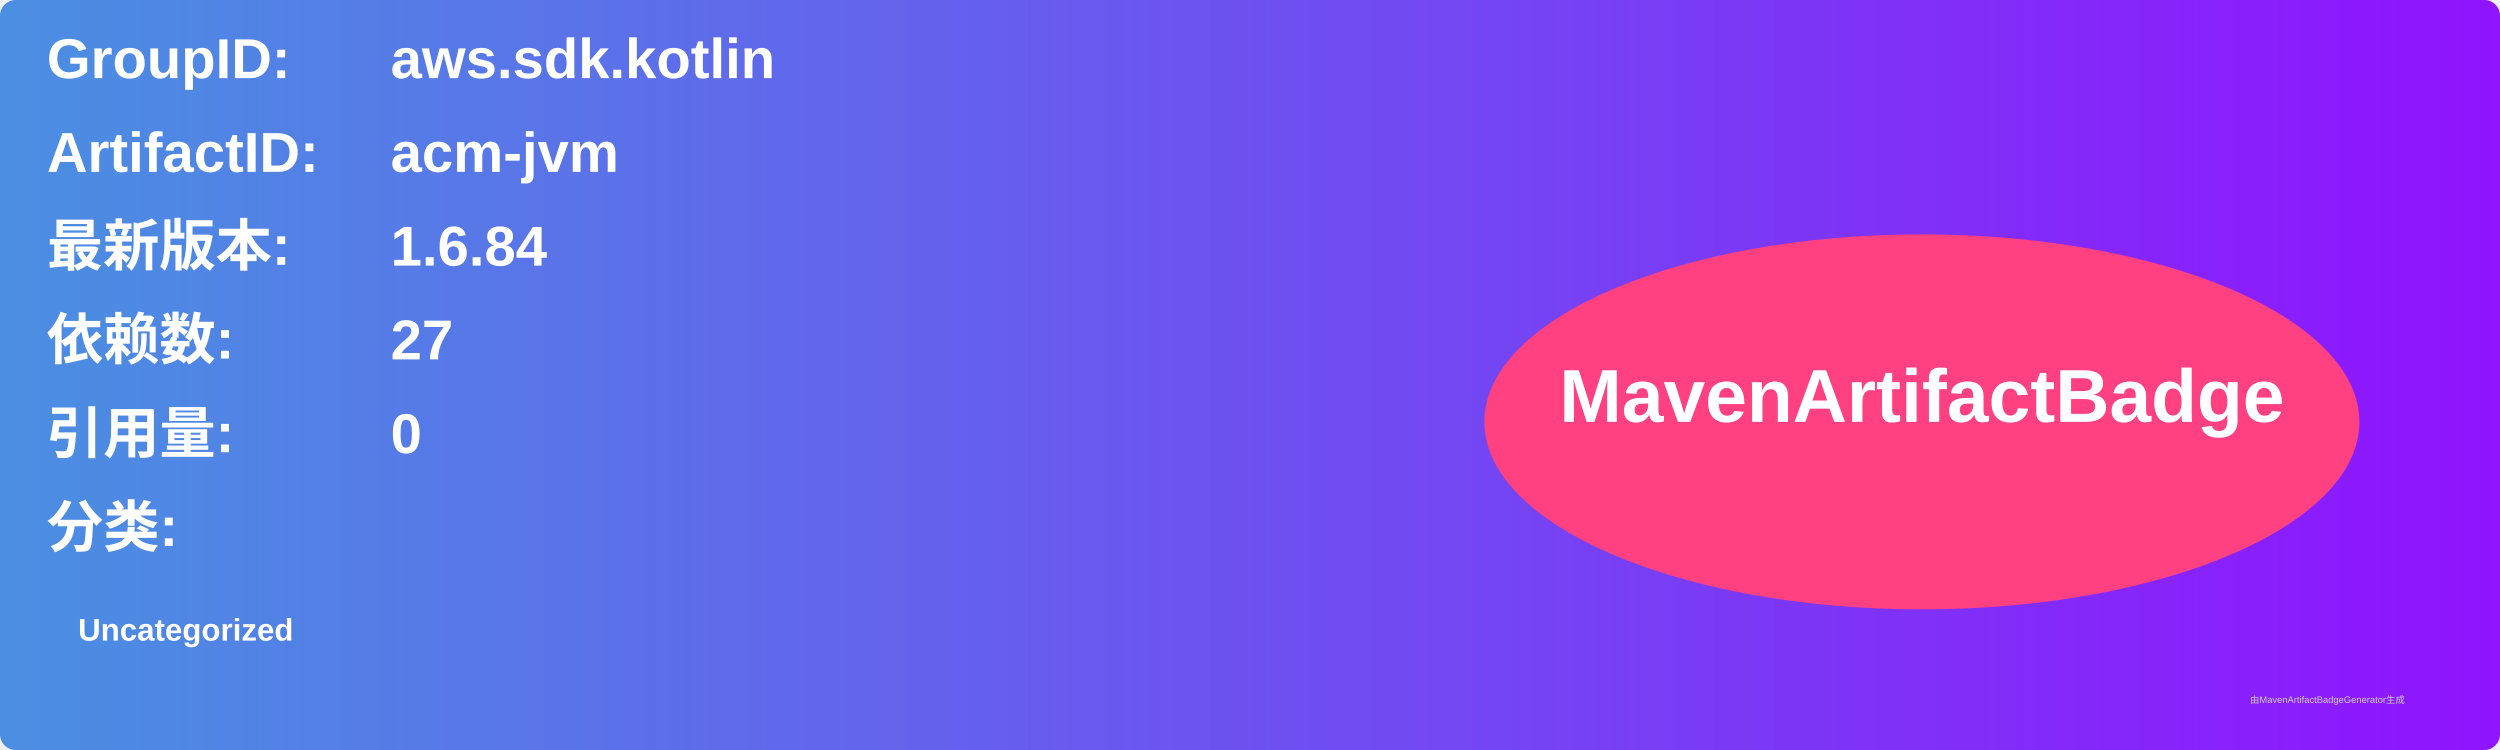
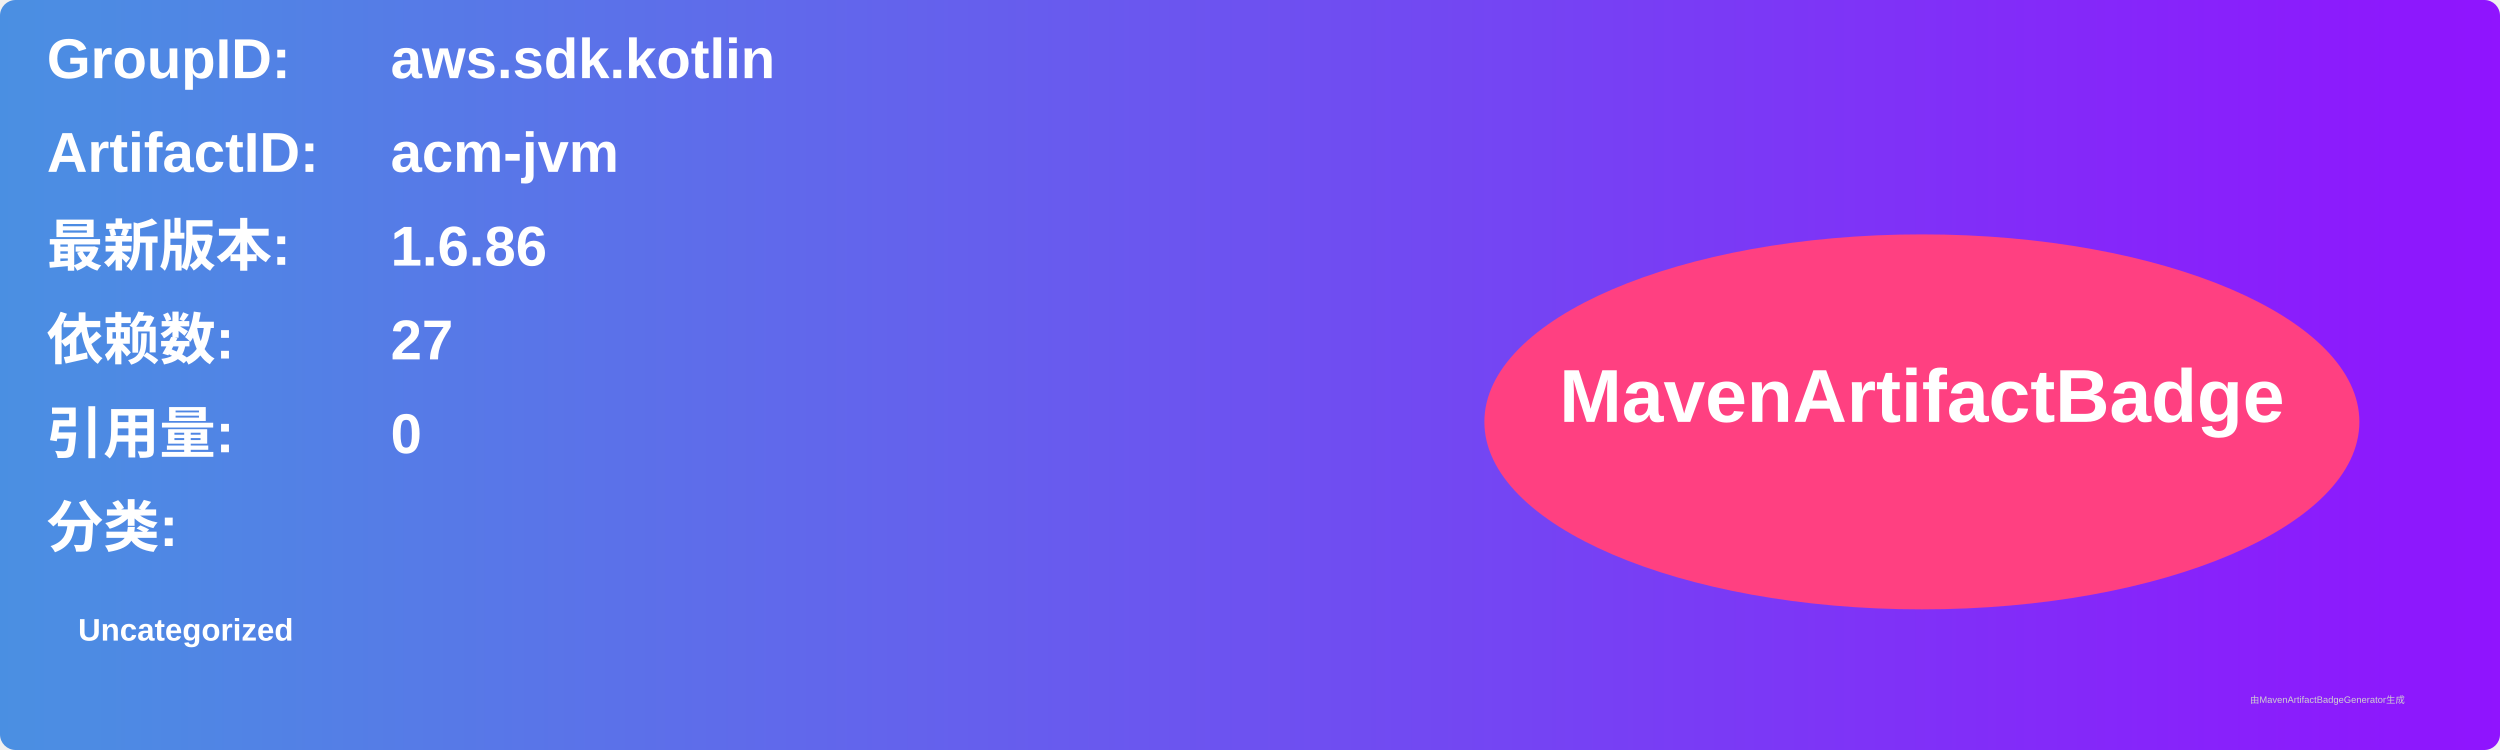
<svg xmlns="http://www.w3.org/2000/svg" width="800" height="240" viewBox="0 0 800 240">
  <linearGradient id="grad" x1="0%" y1="0%" x2="100%" y2="0%">
    <stop offset="0%" stop-color="#4a90e2" />
    <stop offset="100%" stop-color="#9013fe" />
  </linearGradient>
  <rect width="100%" height="100%" rx="5" ry="5" fill="url(#grad)" />
  <g transform="translate(15, 15)">
    <text x="0" y="10" font-family="Arial" font-size="18" fill="white" font-weight="bold" width="260">GroupID:</text>
    <text x="110" y="10" font-family="Arial" font-size="18" fill="white" font-weight="bold" width="460">aws.sdk.kotlin</text>
    <text x="0" y="40" font-family="Arial" font-size="18" fill="white" font-weight="bold" width="260">ArtifactID:</text>
    <text x="110" y="40" font-family="Arial" font-size="18" fill="white" font-weight="bold" width="460">acm-jvm</text>
    <text x="0" y="70" font-family="Arial" font-size="18" fill="white" font-weight="bold">最新版本:</text>
    <text x="110" y="70" font-family="Arial" font-size="18" fill="white" font-weight="bold">
-       <tspan font-weight="bold">1.6.84</tspan>
+       <tspan font-weight="bold">1.6.86</tspan>
    </text>
    <text x="0" y="100" font-family="Arial" font-size="18" fill="white" font-weight="bold">依赖数: </text>
    <text x="110" y="100" font-family="Arial" font-size="18" fill="white">
      <tspan font-weight="bold">27</tspan>
    </text>
    <text x="0" y="130" font-family="Arial" font-size="18" fill="white" font-weight="bold">引用量: </text>
    <text x="110" y="130" font-family="Arial" font-size="18" fill="white">
      <tspan font-weight="bold">0</tspan>
    </text>
    <text x="0" y="160" font-family="Arial" font-size="18" fill="white" font-weight="bold">分类:</text>
    <text x="10" y="190" font-family="Arial" font-size="10" fill="white">
      <tspan font-weight="bold">Uncategorized</tspan>
    </text>
    <ellipse cx="600" cy="120" rx="140" ry="60" fill="#ff4081" />
    <text x="600" y="120" text-anchor="middle" font-family="Arial" font-size="24" fill="white" font-weight="bold">MavenArtifactBadge</text>
  </g>
  <text x="720" y="225" font-family="Arial" font-size="3" fill="#d0d0d0">由MavenArtifactBadgeGenerator生成</text>
</svg>
